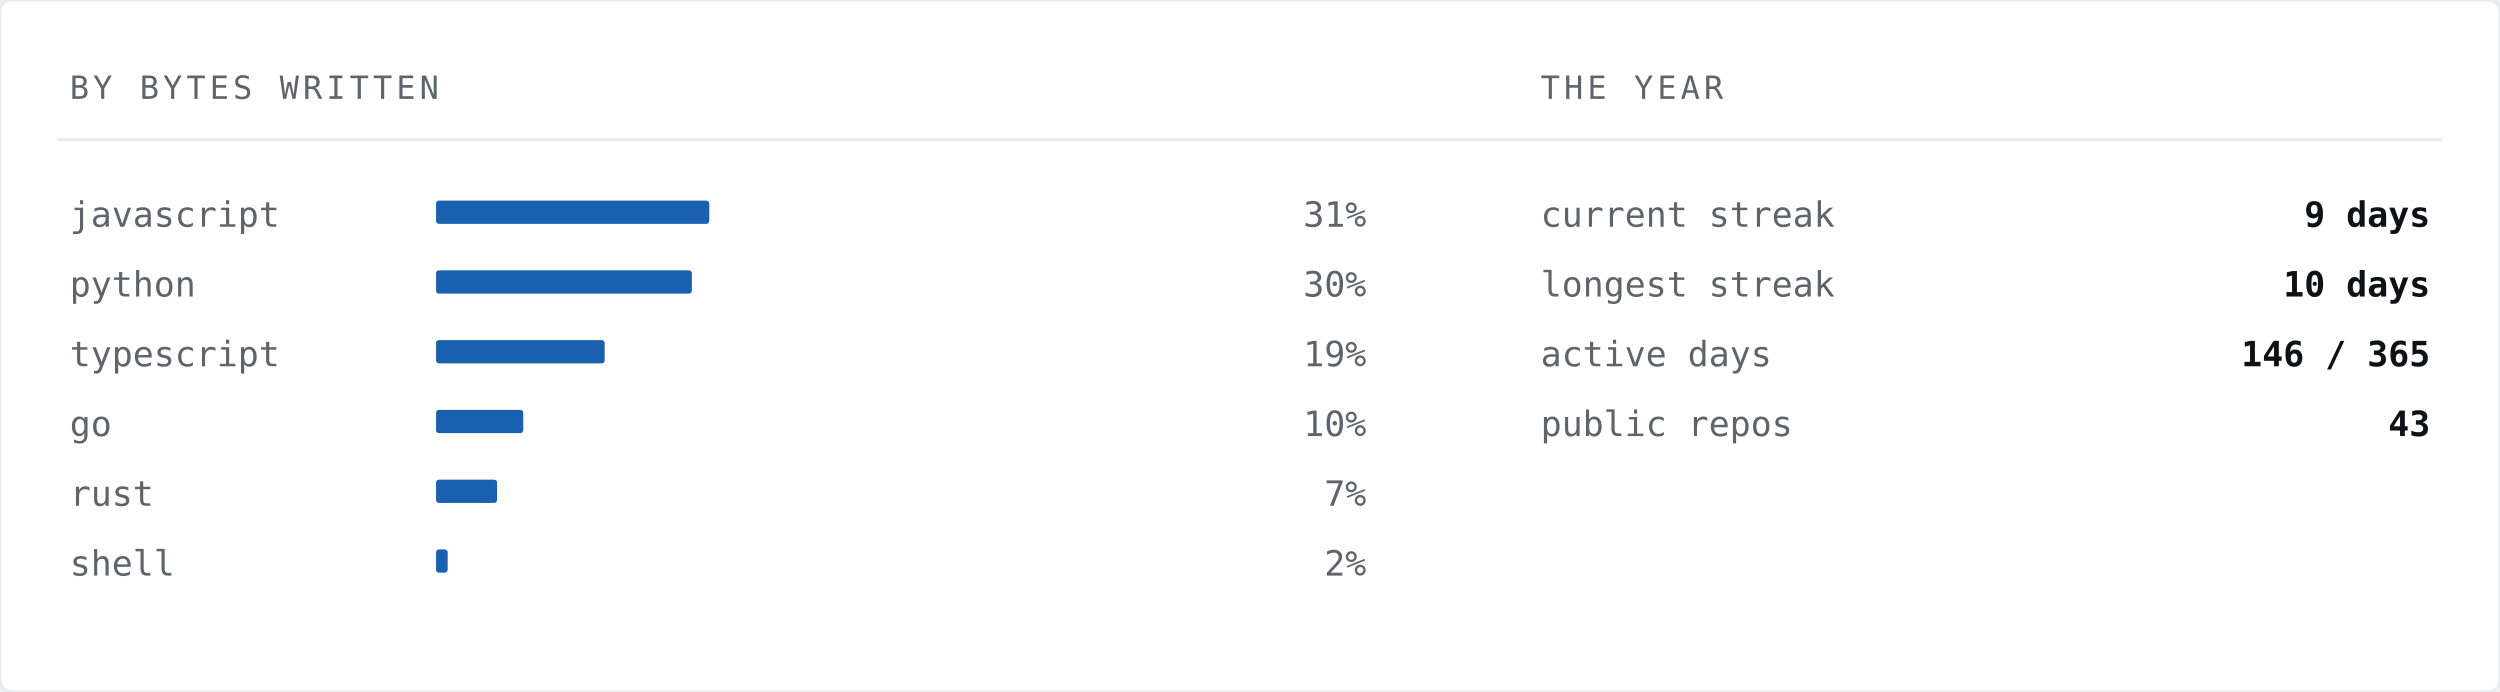
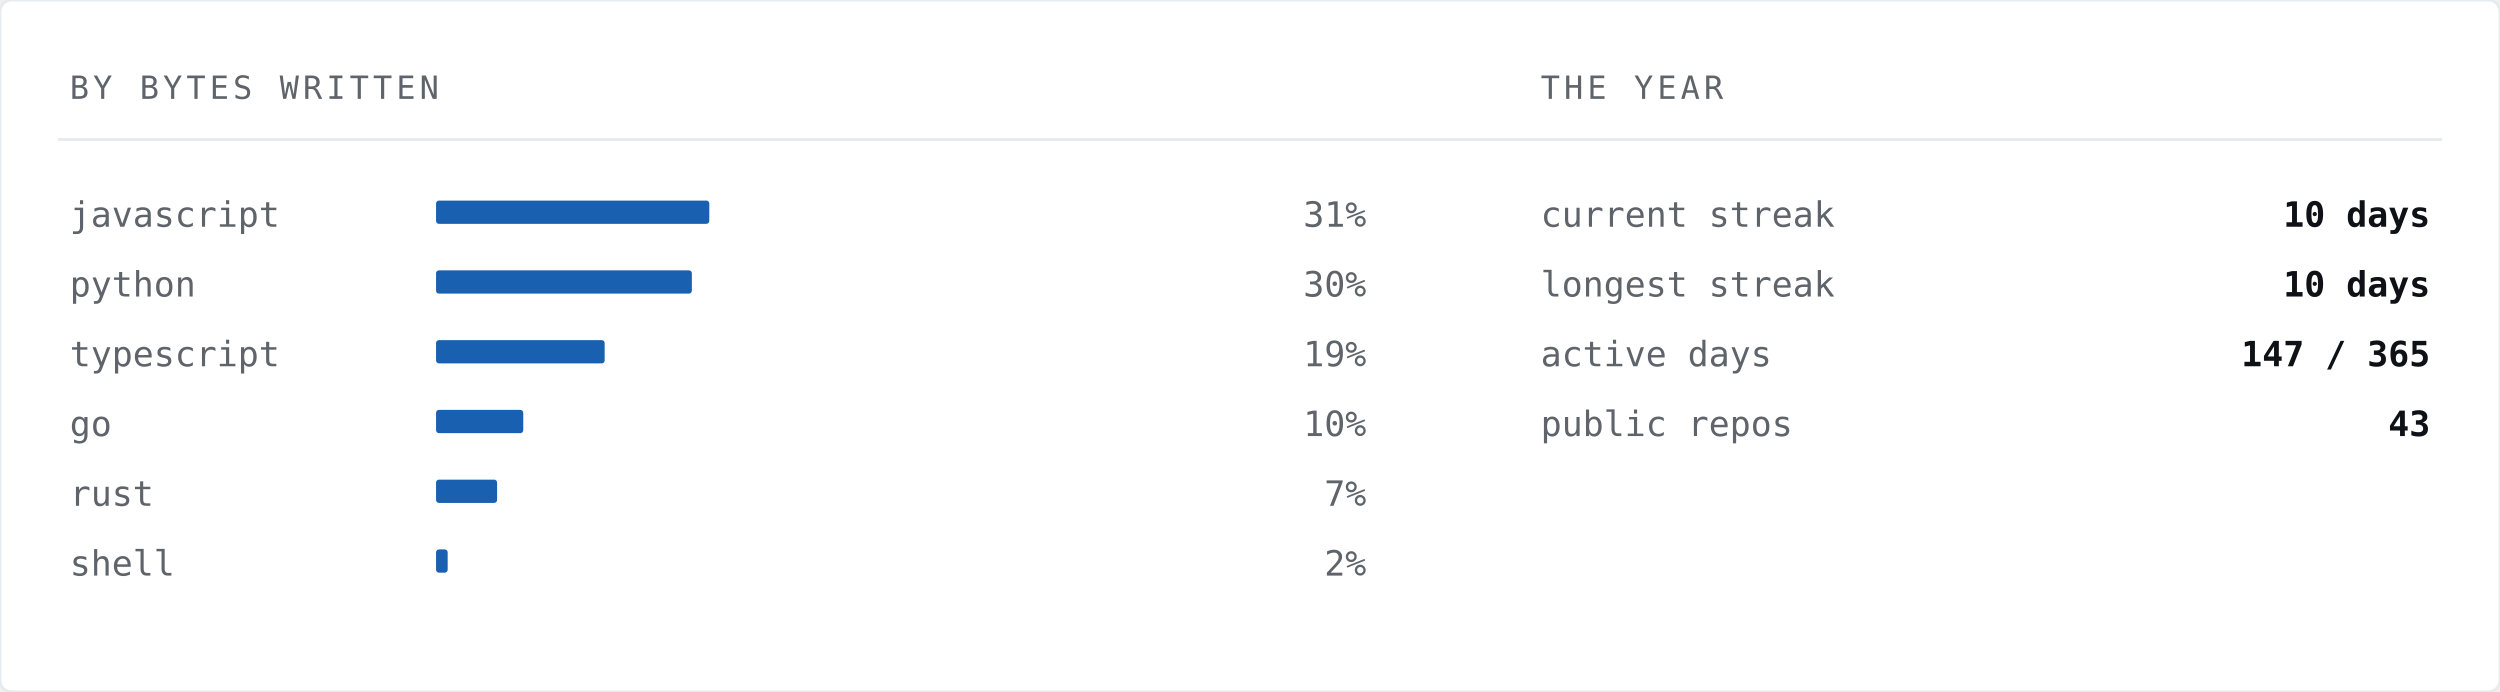
<svg xmlns="http://www.w3.org/2000/svg" width="860" height="238" viewBox="0 0 860 238" role="img" aria-label="Languages by bytes written">
  <rect width="860" height="238" rx="4" fill="#ffffff" stroke="#e6ebf0" stroke-width="1" />
  <text x="24" y="34" font-family="ui-monospace,SFMono-Regular,'SF Mono','JetBrains Mono',Menlo,Consolas,'DejaVu Sans Mono',monospace" font-size="11" letter-spacing="1.4" fill="#5e646a">BY BYTES WRITTEN</text>
  <text x="530" y="34" font-family="ui-monospace,SFMono-Regular,'SF Mono','JetBrains Mono',Menlo,Consolas,'DejaVu Sans Mono',monospace" font-size="11" letter-spacing="1.4" fill="#5e646a">THE YEAR</text>
  <line x1="20" y1="48" x2="840" y2="48" stroke="#e6ebf0" stroke-width="1" />
  <text x="24" y="78" font-family="ui-monospace,SFMono-Regular,'SF Mono','JetBrains Mono',Menlo,Consolas,'DejaVu Sans Mono',monospace" font-size="12" fill="#5e646a">javascript</text>
  <rect x="150" y="69" width="94" height="8" fill="#004fa7" opacity="0.9" rx="1" />
  <text x="470" y="78" font-family="ui-monospace,SFMono-Regular,'SF Mono','JetBrains Mono',Menlo,Consolas,'DejaVu Sans Mono',monospace" font-size="12" fill="#5e646a" text-anchor="end">31%</text>
  <text x="24" y="102" font-family="ui-monospace,SFMono-Regular,'SF Mono','JetBrains Mono',Menlo,Consolas,'DejaVu Sans Mono',monospace" font-size="12" fill="#5e646a">python</text>
  <rect x="150" y="93" width="88" height="8" fill="#004fa7" opacity="0.9" rx="1" />
  <text x="470" y="102" font-family="ui-monospace,SFMono-Regular,'SF Mono','JetBrains Mono',Menlo,Consolas,'DejaVu Sans Mono',monospace" font-size="12" fill="#5e646a" text-anchor="end">30%</text>
  <text x="24" y="126" font-family="ui-monospace,SFMono-Regular,'SF Mono','JetBrains Mono',Menlo,Consolas,'DejaVu Sans Mono',monospace" font-size="12" fill="#5e646a">typescript</text>
  <rect x="150" y="117" width="58" height="8" fill="#004fa7" opacity="0.9" rx="1" />
  <text x="470" y="126" font-family="ui-monospace,SFMono-Regular,'SF Mono','JetBrains Mono',Menlo,Consolas,'DejaVu Sans Mono',monospace" font-size="12" fill="#5e646a" text-anchor="end">19%</text>
  <text x="24" y="150" font-family="ui-monospace,SFMono-Regular,'SF Mono','JetBrains Mono',Menlo,Consolas,'DejaVu Sans Mono',monospace" font-size="12" fill="#5e646a">go</text>
  <rect x="150" y="141" width="30" height="8" fill="#004fa7" opacity="0.9" rx="1" />
  <text x="470" y="150" font-family="ui-monospace,SFMono-Regular,'SF Mono','JetBrains Mono',Menlo,Consolas,'DejaVu Sans Mono',monospace" font-size="12" fill="#5e646a" text-anchor="end">10%</text>
  <text x="24" y="174" font-family="ui-monospace,SFMono-Regular,'SF Mono','JetBrains Mono',Menlo,Consolas,'DejaVu Sans Mono',monospace" font-size="12" fill="#5e646a">rust</text>
  <rect x="150" y="165" width="21" height="8" fill="#004fa7" opacity="0.9" rx="1" />
  <text x="470" y="174" font-family="ui-monospace,SFMono-Regular,'SF Mono','JetBrains Mono',Menlo,Consolas,'DejaVu Sans Mono',monospace" font-size="12" fill="#5e646a" text-anchor="end">7%</text>
  <text x="24" y="198" font-family="ui-monospace,SFMono-Regular,'SF Mono','JetBrains Mono',Menlo,Consolas,'DejaVu Sans Mono',monospace" font-size="12" fill="#5e646a">shell</text>
  <rect x="150" y="189" width="4" height="8" fill="#004fa7" opacity="0.9" rx="1" />
  <text x="470" y="198" font-family="ui-monospace,SFMono-Regular,'SF Mono','JetBrains Mono',Menlo,Consolas,'DejaVu Sans Mono',monospace" font-size="12" fill="#5e646a" text-anchor="end">2%</text>
  <text x="530" y="78" font-family="ui-monospace,SFMono-Regular,'SF Mono','JetBrains Mono',Menlo,Consolas,'DejaVu Sans Mono',monospace" font-size="12" fill="#5e646a">current streak</text>
-   <text x="836" y="78" font-family="ui-monospace,SFMono-Regular,'SF Mono','JetBrains Mono',Menlo,Consolas,'DejaVu Sans Mono',monospace" font-size="12" font-weight="700" fill="#0e1216" text-anchor="end">9 days</text>
+   <text x="836" y="78" font-family="ui-monospace,SFMono-Regular,'SF Mono','JetBrains Mono',Menlo,Consolas,'DejaVu Sans Mono',monospace" font-size="12" font-weight="700" fill="#0e1216" text-anchor="end">10 days</text>
  <text x="530" y="102" font-family="ui-monospace,SFMono-Regular,'SF Mono','JetBrains Mono',Menlo,Consolas,'DejaVu Sans Mono',monospace" font-size="12" fill="#5e646a">longest streak</text>
  <text x="836" y="102" font-family="ui-monospace,SFMono-Regular,'SF Mono','JetBrains Mono',Menlo,Consolas,'DejaVu Sans Mono',monospace" font-size="12" font-weight="700" fill="#0e1216" text-anchor="end">10 days</text>
  <text x="530" y="126" font-family="ui-monospace,SFMono-Regular,'SF Mono','JetBrains Mono',Menlo,Consolas,'DejaVu Sans Mono',monospace" font-size="12" fill="#5e646a">active days</text>
-   <text x="836" y="126" font-family="ui-monospace,SFMono-Regular,'SF Mono','JetBrains Mono',Menlo,Consolas,'DejaVu Sans Mono',monospace" font-size="12" font-weight="700" fill="#0e1216" text-anchor="end">146 / 365</text>
+   <text x="836" y="126" font-family="ui-monospace,SFMono-Regular,'SF Mono','JetBrains Mono',Menlo,Consolas,'DejaVu Sans Mono',monospace" font-size="12" font-weight="700" fill="#0e1216" text-anchor="end">147 / 365</text>
  <text x="530" y="150" font-family="ui-monospace,SFMono-Regular,'SF Mono','JetBrains Mono',Menlo,Consolas,'DejaVu Sans Mono',monospace" font-size="12" fill="#5e646a">public repos</text>
  <text x="836" y="150" font-family="ui-monospace,SFMono-Regular,'SF Mono','JetBrains Mono',Menlo,Consolas,'DejaVu Sans Mono',monospace" font-size="12" font-weight="700" fill="#0e1216" text-anchor="end">43</text>
</svg>
